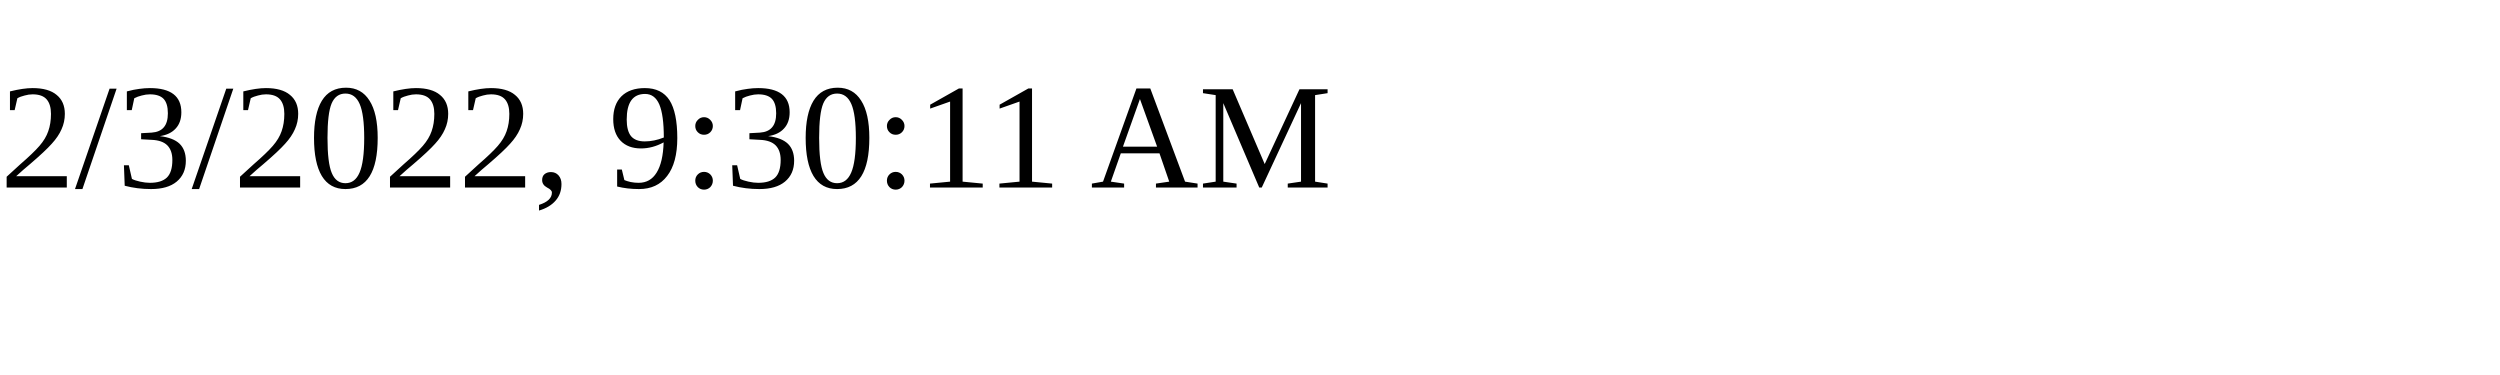
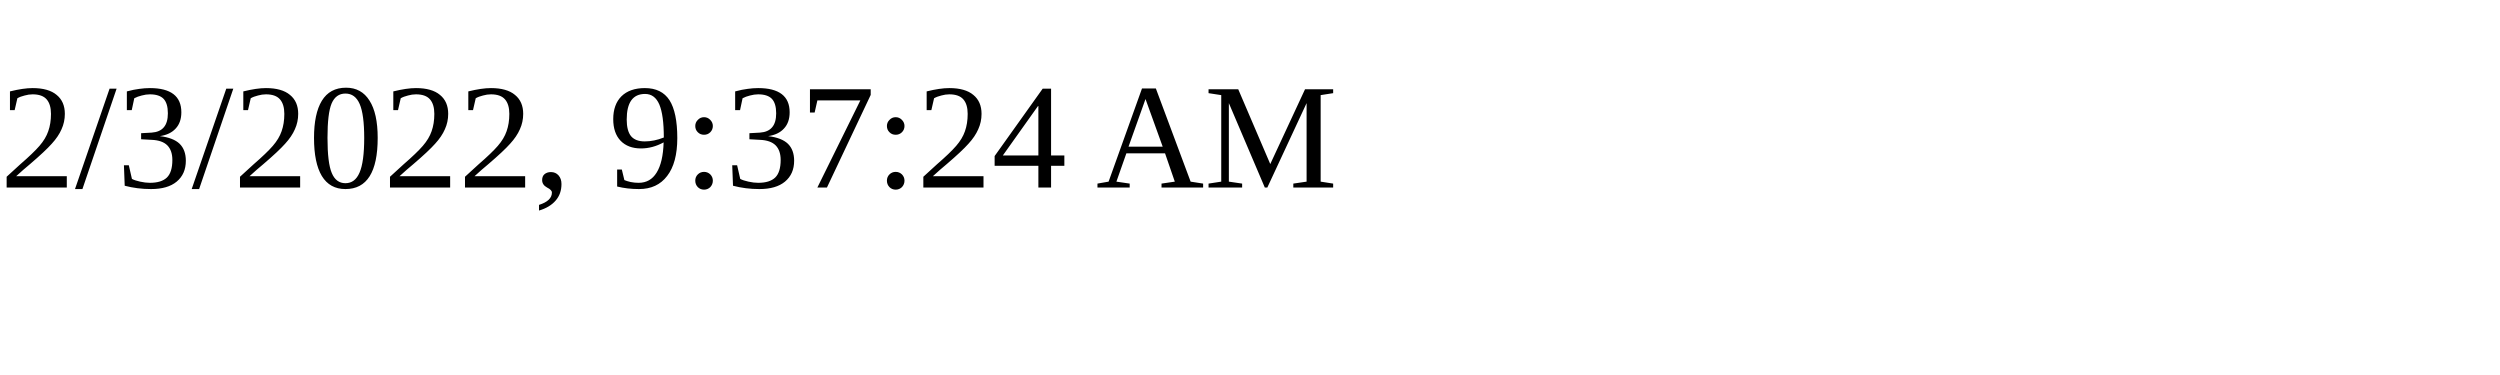
<svg xmlns="http://www.w3.org/2000/svg" height="30" width="200">
-   <text x="0" y="15">2/3/2022, 9:30:11 AM</text>
+   <text x="0" y="15">2/3/2022, 9:37:24 AM</text>
</svg>
